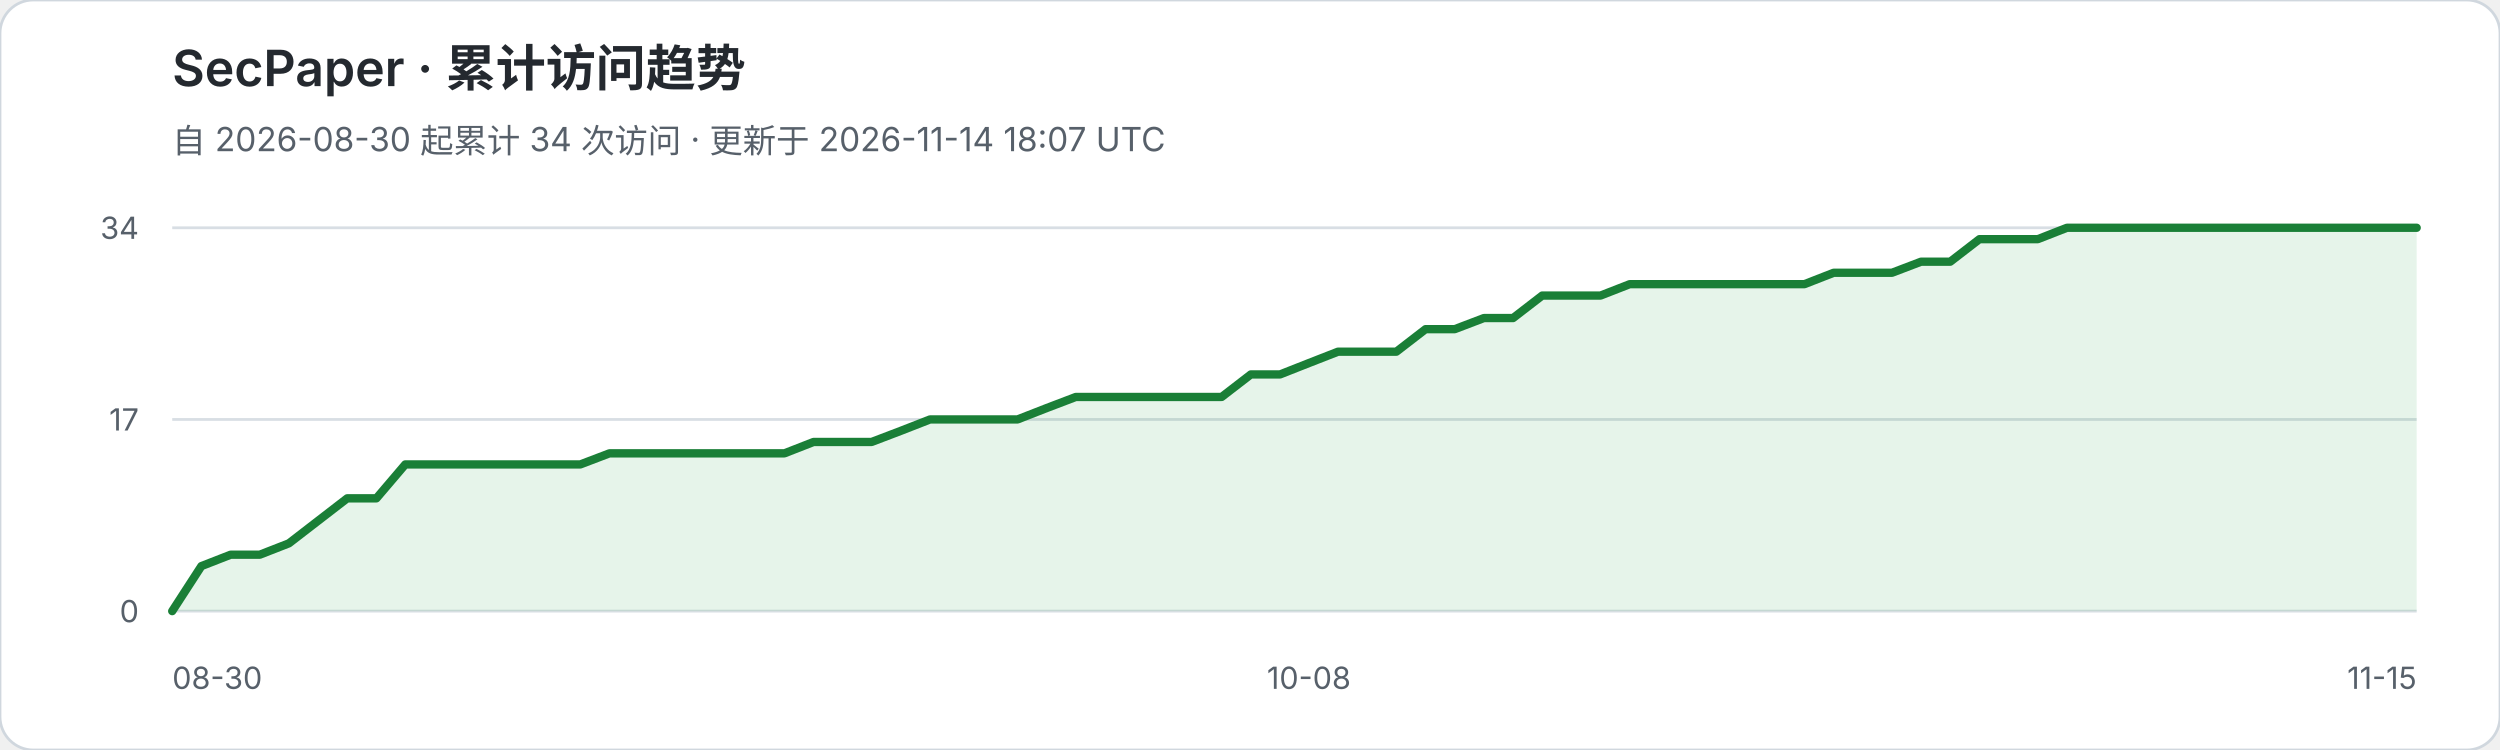
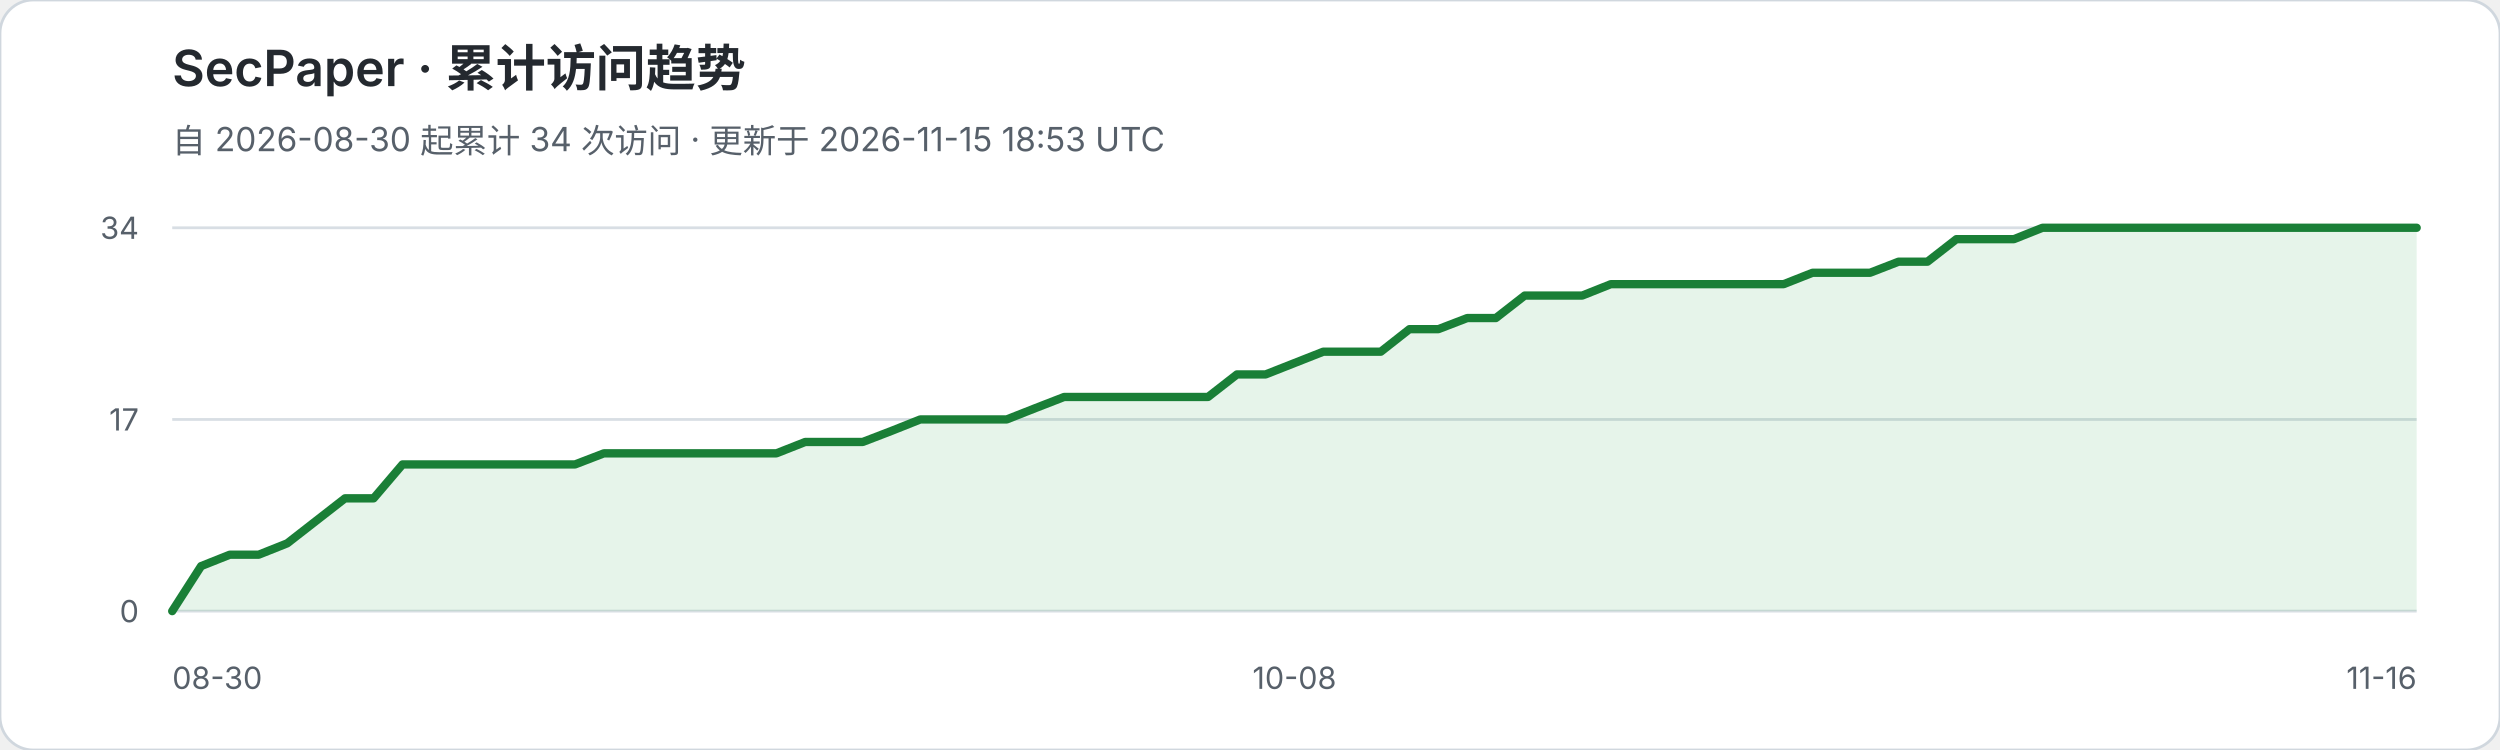
<svg xmlns="http://www.w3.org/2000/svg" width="900" height="270" viewBox="0 0 900 270" role="img" aria-labelledby="title desc">
  <rect width="900" height="270" rx="12" fill="#ffffff" stroke="#d0d7de" />
  <text x="62" y="31" fill="#24292f" font-family="-apple-system,BlinkMacSystemFont,Segoe UI,sans-serif" font-size="18" font-weight="600">SecPaper · 累计访问趋势</text>
-   <text x="62" y="55" fill="#57606a" font-family="-apple-system,BlinkMacSystemFont,Segoe UI,sans-serif" font-size="12">自 2026-08-30 起累计 34 次访问 · 更新于 2026-11-14 18:07 UTC</text>
+   <text x="62" y="55" fill="#57606a" font-family="-apple-system,BlinkMacSystemFont,Segoe UI,sans-serif" font-size="12">自 2026-08-30 起累计 34 次访问 · 更新于 2026-11-15 18:53 UTC</text>
  <g font-family="-apple-system,BlinkMacSystemFont,Segoe UI,sans-serif">
    <line x1="62" y1="82.0" x2="870" y2="82.0" stroke="#d8dee4" stroke-width="1" />
    <text x="50" y="86.0" text-anchor="end" fill="#57606a" font-size="11">34</text>
    <line x1="62" y1="151.0" x2="870" y2="151.0" stroke="#d8dee4" stroke-width="1" />
    <text x="50" y="155.0" text-anchor="end" fill="#57606a" font-size="11">17</text>
    <line x1="62" y1="220.0" x2="870" y2="220.0" stroke="#d8dee4" stroke-width="1" />
    <text x="50" y="224.0" text-anchor="end" fill="#57606a" font-size="11">0</text>
  </g>
-   <polygon points="62,220 62.0,220.0 72.5,203.8 83.0,199.7 93.5,199.7 104.0,195.6 114.5,187.5 125.0,179.4 135.5,179.4 145.9,167.2 156.4,167.2 166.9,167.2 177.4,167.2 187.9,167.2 198.4,167.2 208.9,167.2 219.4,163.2 229.9,163.2 240.4,163.2 250.9,163.2 261.4,163.2 271.9,163.2 282.4,163.2 292.9,159.1 303.4,159.1 313.8,159.1 324.3,155.1 334.8,151.0 345.3,151.0 355.8,151.0 366.3,151.0 376.8,146.9 387.3,142.9 397.8,142.9 408.3,142.9 418.8,142.9 429.3,142.9 439.8,142.9 450.3,134.8 460.8,134.8 471.2,130.7 481.7,126.6 492.2,126.6 502.7,126.6 513.2,118.5 523.7,118.5 534.2,114.5 544.7,114.5 555.2,106.4 565.7,106.4 576.2,106.4 586.7,102.3 597.2,102.3 607.7,102.3 618.2,102.3 628.6,102.3 639.1,102.3 649.6,102.3 660.1,98.2 670.6,98.2 681.1,98.2 691.6,94.2 702.1,94.2 712.6,86.1 723.1,86.1 733.6,86.1 744.1,82.0 754.6,82.0 765.1,82.0 775.6,82.0 786.1,82.0 796.5,82.0 807.0,82.0 817.5,82.0 828.0,82.0 838.5,82.0 849.0,82.0 859.5,82.0 870.0,82.0 870,220" fill="#2da44e" fill-opacity="0.12" />
-   <polyline points="62.0,220.0 72.5,203.8 83.0,199.7 93.5,199.7 104.0,195.6 114.5,187.5 125.0,179.4 135.5,179.4 145.9,167.2 156.4,167.2 166.9,167.2 177.4,167.2 187.9,167.2 198.4,167.2 208.9,167.2 219.4,163.2 229.9,163.2 240.4,163.2 250.9,163.2 261.4,163.2 271.9,163.2 282.4,163.2 292.9,159.1 303.4,159.1 313.8,159.1 324.3,155.1 334.8,151.0 345.3,151.0 355.8,151.0 366.3,151.0 376.8,146.9 387.3,142.9 397.8,142.9 408.3,142.9 418.8,142.9 429.3,142.9 439.8,142.9 450.3,134.8 460.8,134.8 471.2,130.7 481.7,126.6 492.2,126.6 502.7,126.6 513.2,118.5 523.7,118.5 534.2,114.5 544.7,114.5 555.2,106.4 565.7,106.4 576.2,106.4 586.7,102.3 597.2,102.3 607.7,102.3 618.2,102.3 628.6,102.3 639.1,102.3 649.6,102.3 660.1,98.2 670.6,98.2 681.1,98.2 691.6,94.2 702.1,94.2 712.6,86.1 723.1,86.1 733.6,86.1 744.1,82.0 754.6,82.0 765.1,82.0 775.6,82.0 786.1,82.0 796.5,82.0 807.0,82.0 817.5,82.0 828.0,82.0 838.5,82.0 849.0,82.0 859.5,82.0 870.0,82.0" fill="none" stroke="#1a7f37" stroke-width="3" stroke-linejoin="round" stroke-linecap="round" />
+   <polygon points="62,220 62.0,220.0 72.4,203.8 82.7,199.7 93.1,199.7 103.4,195.6 113.8,187.5 124.2,179.4 134.5,179.4 144.9,167.2 155.2,167.2 165.6,167.2 175.9,167.2 186.3,167.2 196.7,167.2 207.0,167.2 217.4,163.2 227.7,163.2 238.1,163.2 248.5,163.2 258.8,163.2 269.2,163.2 279.5,163.2 289.9,159.1 300.3,159.1 310.6,159.1 321.0,155.1 331.3,151.0 341.7,151.0 352.1,151.0 362.4,151.0 372.8,146.9 383.1,142.9 393.5,142.9 403.8,142.9 414.2,142.9 424.6,142.9 434.9,142.9 445.3,134.8 455.6,134.8 466.0,130.7 476.4,126.6 486.7,126.6 497.1,126.6 507.4,118.5 517.8,118.5 528.2,114.5 538.5,114.5 548.9,106.4 559.2,106.4 569.6,106.4 579.9,102.3 590.3,102.3 600.7,102.3 611.0,102.3 621.4,102.3 631.7,102.3 642.1,102.3 652.5,98.2 662.8,98.2 673.2,98.2 683.5,94.2 693.9,94.2 704.3,86.1 714.6,86.1 725.0,86.1 735.3,82.0 745.7,82.0 756.1,82.0 766.4,82.0 776.8,82.0 787.1,82.0 797.5,82.0 807.8,82.0 818.2,82.0 828.6,82.0 838.9,82.0 849.3,82.0 859.6,82.0 870.0,82.0 870,220" fill="#2da44e" fill-opacity="0.12" />
+   <polyline points="62.0,220.0 72.4,203.8 82.7,199.7 93.1,199.7 103.4,195.6 113.8,187.5 124.2,179.4 134.5,179.4 144.9,167.2 155.2,167.2 165.6,167.2 175.9,167.2 186.3,167.2 196.7,167.2 207.0,167.2 217.4,163.2 227.7,163.2 238.1,163.2 248.5,163.2 258.8,163.2 269.2,163.2 279.5,163.2 289.9,159.1 300.3,159.1 310.6,159.1 321.0,155.1 331.3,151.0 341.7,151.0 352.1,151.0 362.4,151.0 372.8,146.9 383.1,142.9 393.5,142.9 403.8,142.9 414.2,142.9 424.6,142.9 434.9,142.9 445.3,134.8 455.6,134.8 466.0,130.7 476.4,126.6 486.7,126.6 497.1,126.6 507.4,118.5 517.8,118.5 528.2,114.5 538.5,114.5 548.9,106.4 559.2,106.4 569.6,106.4 579.9,102.3 590.3,102.3 600.7,102.3 611.0,102.3 621.4,102.3 631.7,102.3 642.1,102.3 652.5,98.2 662.8,98.2 673.2,98.2 683.5,94.2 693.9,94.2 704.3,86.1 714.6,86.1 725.0,86.1 735.3,82.0 745.7,82.0 756.1,82.0 766.4,82.0 776.8,82.0 787.1,82.0 797.5,82.0 807.8,82.0 818.2,82.0 828.6,82.0 838.9,82.0 849.3,82.0 859.6,82.0 870.0,82.0" fill="none" stroke="#1a7f37" stroke-width="3" stroke-linejoin="round" stroke-linecap="round" />
  <text x="62" y="248" fill="#57606a" font-family="-apple-system,BlinkMacSystemFont,Segoe UI,sans-serif" font-size="11">08-30</text>
-   <text x="471.2" y="248" text-anchor="middle" fill="#57606a" font-family="-apple-system,BlinkMacSystemFont,Segoe UI,sans-serif" font-size="11">10-08</text>
-   <text x="870" y="248" text-anchor="end" fill="#57606a" font-family="-apple-system,BlinkMacSystemFont,Segoe UI,sans-serif" font-size="11">11-15</text>
+   <text x="466.0" y="248" text-anchor="middle" fill="#57606a" font-family="-apple-system,BlinkMacSystemFont,Segoe UI,sans-serif" font-size="11">10-08</text>
+   <text x="870" y="248" text-anchor="end" fill="#57606a" font-family="-apple-system,BlinkMacSystemFont,Segoe UI,sans-serif" font-size="11">11-16</text>
</svg>
